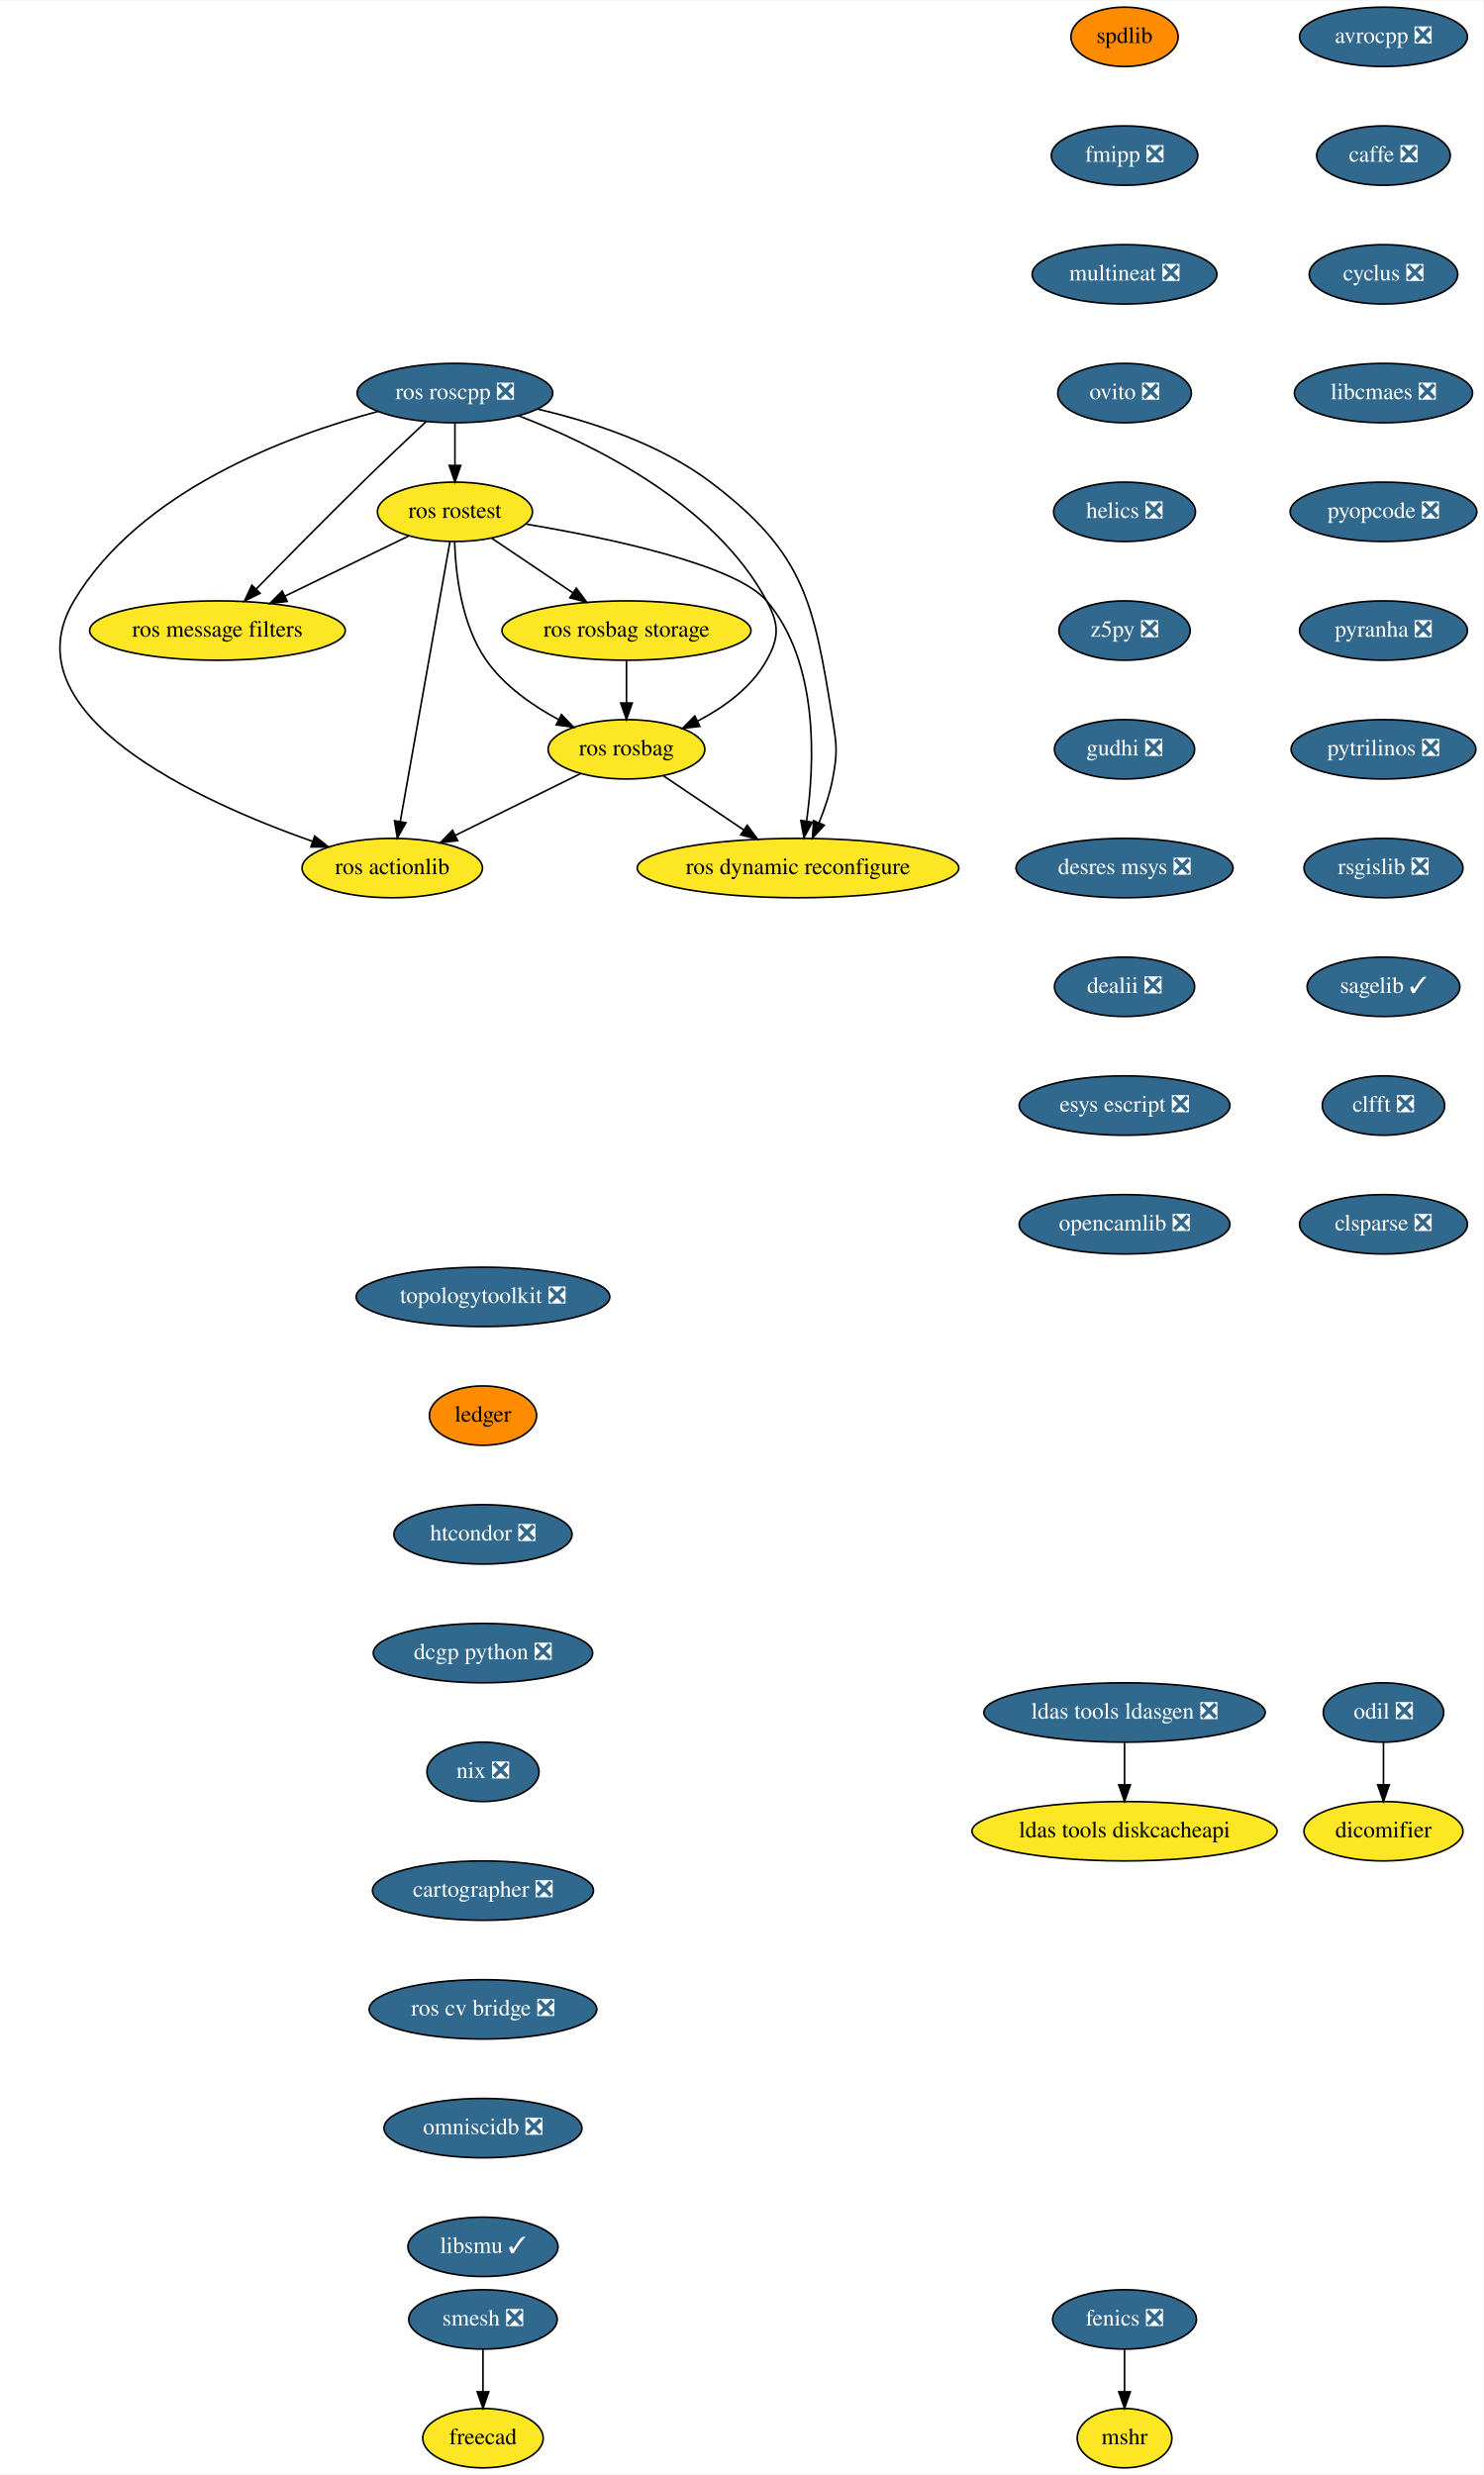
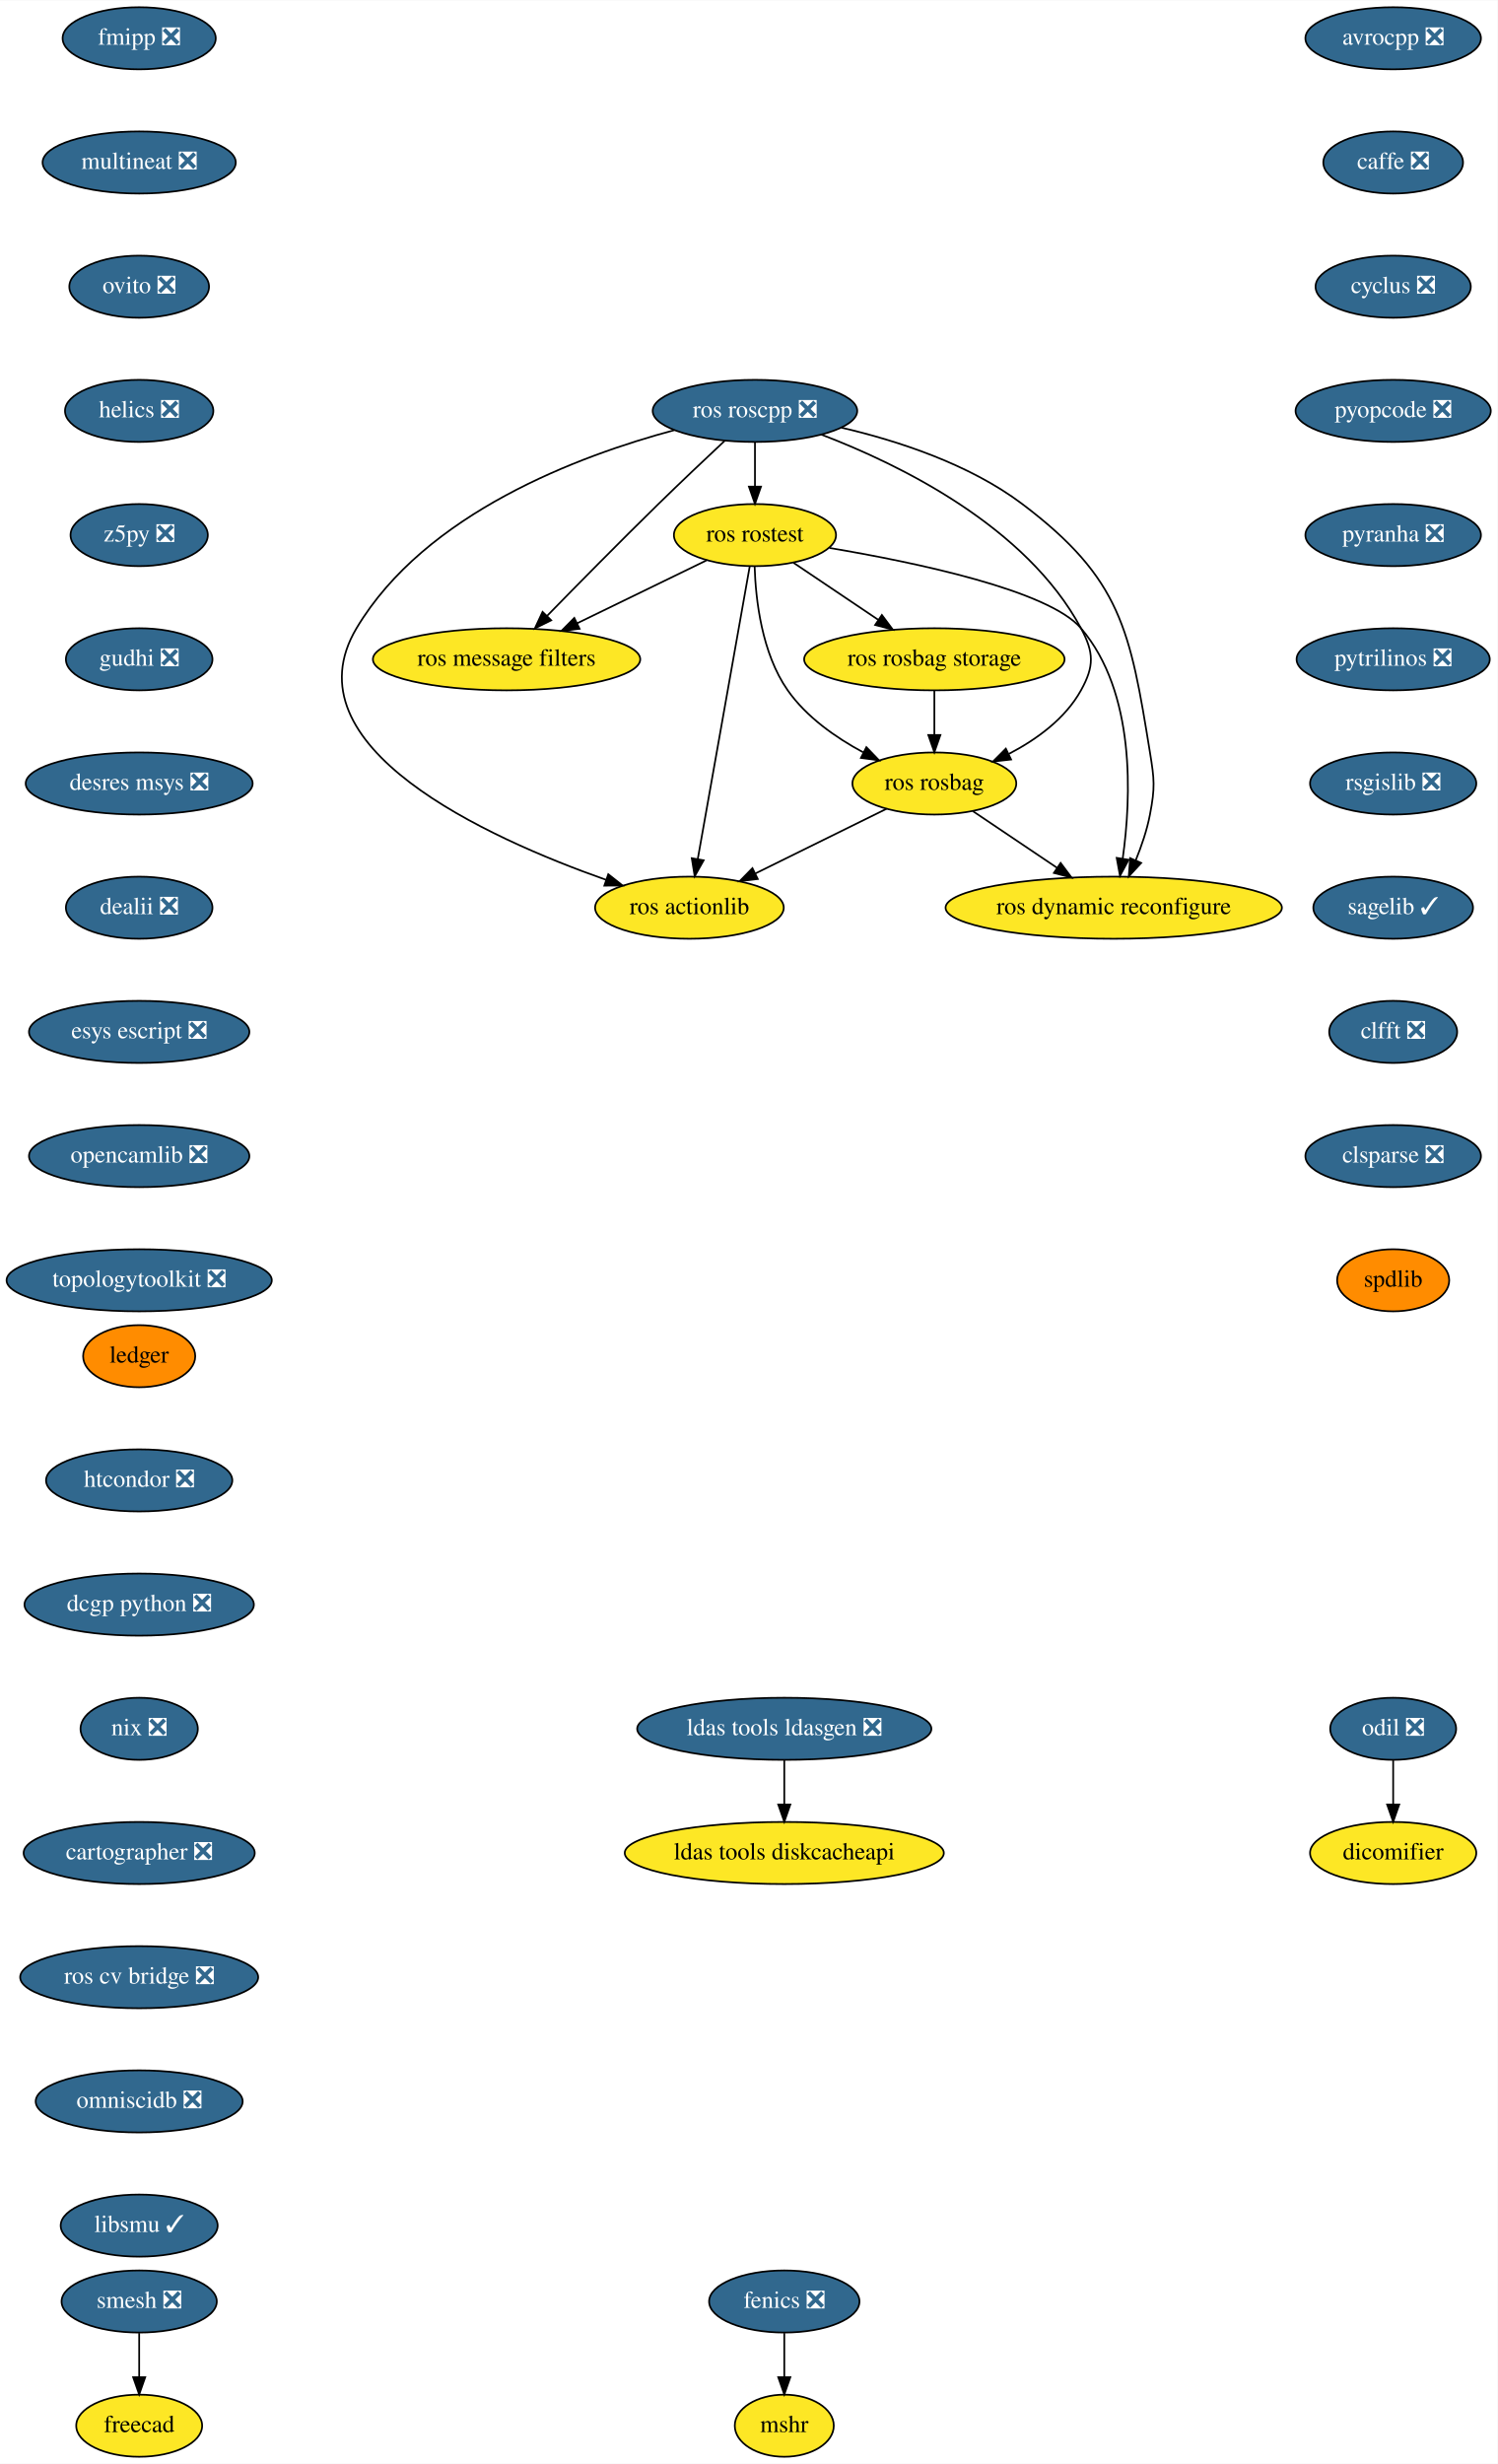
- <svg xmlns="http://www.w3.org/2000/svg" xmlns:xlink="http://www.w3.org/1999/xlink" width="899pt" height="1500pt" viewBox="0.00 0.00 899.40 1500.00">
-   <g id="graph0" class="graph" transform="scale(1 1) rotate(0) translate(4 1496)">
-     <polygon fill="white" stroke="transparent" points="-4,4 -4,-1496 895.4,-1496 895.4,4 -4,4" />
+ <svg xmlns="http://www.w3.org/2000/svg" xmlns:xlink="http://www.w3.org/1999/xlink" width="868pt" height="1428pt" viewBox="0.00 0.00 868.24 1428.00">
+   <g id="graph0" class="graph" transform="scale(1 1) rotate(0) translate(4 1424)">
+     <polygon fill="white" stroke="transparent" points="-4,4 -4,-1424 864.24,-1424 864.24,4 -4,4" />
    <g id="node1" class="node">
      <g id="a_node1">
        <a xlink:href="https://github.com/conda-forge/avrocpp-feedstock/pull/14" xlink:title="avrocpp ❎">
-           <ellipse fill="#31688e" stroke="black" cx="834.85" cy="-1474" rx="50.89" ry="18" />
-           <text text-anchor="middle" x="834.85" y="-1470.3" font-family="Times,serif" font-size="14.00" fill="white">avrocpp ❎</text>
+           <ellipse fill="#31688e" stroke="black" cx="803.69" cy="-1402" rx="50.89" ry="18" />
+           <text text-anchor="middle" x="803.69" y="-1398.3" font-family="Times,serif" font-size="14.00" fill="white">avrocpp ❎</text>
        </a>
      </g>
    </g>
    <g id="node2" class="node">
      <g id="a_node2">
        <a xlink:href="https://github.com/conda-forge/caffe-feedstock/pull/66" xlink:title="caffe ❎">
-           <ellipse fill="#31688e" stroke="black" cx="834.85" cy="-1402" rx="40.5" ry="18" />
-           <text text-anchor="middle" x="834.85" y="-1398.3" font-family="Times,serif" font-size="14.00" fill="white">caffe ❎</text>
+           <ellipse fill="#31688e" stroke="black" cx="803.69" cy="-1330" rx="40.5" ry="18" />
+           <text text-anchor="middle" x="803.69" y="-1326.3" font-family="Times,serif" font-size="14.00" fill="white">caffe ❎</text>
        </a>
      </g>
    </g>
    <g id="node3" class="node">
      <g id="a_node3">
        <a xlink:href="https://github.com/conda-forge/cyclus-feedstock/pull/57" xlink:title="cyclus ❎">
-           <ellipse fill="#31688e" stroke="black" cx="834.85" cy="-1330" rx="45" ry="18" />
-           <text text-anchor="middle" x="834.85" y="-1326.3" font-family="Times,serif" font-size="14.00" fill="white">cyclus ❎</text>
+           <ellipse fill="#31688e" stroke="black" cx="803.69" cy="-1258" rx="45" ry="18" />
+           <text text-anchor="middle" x="803.69" y="-1254.3" font-family="Times,serif" font-size="14.00" fill="white">cyclus ❎</text>
        </a>
      </g>
    </g>
    <g id="node4" class="node">
      <g id="a_node4">
-         <a xlink:href="https://github.com/conda-forge/libcmaes-feedstock/pull/23" xlink:title="libcmaes ❎">
-           <ellipse fill="#31688e" stroke="black" cx="834.85" cy="-1258" rx="54" ry="18" />
-           <text text-anchor="middle" x="834.85" y="-1254.3" font-family="Times,serif" font-size="14.00" fill="white">libcmaes ❎</text>
+         <a xlink:href="https://github.com/conda-forge/pyopcode-feedstock/pull/21" xlink:title="pyopcode ❎">
+           <ellipse fill="#31688e" stroke="black" cx="803.69" cy="-1186" rx="56.59" ry="18" />
+           <text text-anchor="middle" x="803.69" y="-1182.3" font-family="Times,serif" font-size="14.00" fill="white">pyopcode ❎</text>
        </a>
      </g>
    </g>
    <g id="node7" class="node">
      <g id="a_node7">
-         <a xlink:href="https://github.com/conda-forge/pyopcode-feedstock/pull/21" xlink:title="pyopcode ❎">
-           <ellipse fill="#31688e" stroke="black" cx="834.85" cy="-1186" rx="56.59" ry="18" />
-           <text text-anchor="middle" x="834.85" y="-1182.3" font-family="Times,serif" font-size="14.00" fill="white">pyopcode ❎</text>
+         <a xlink:href="https://github.com/conda-forge/pyranha-feedstock/pull/17" xlink:title="pyranha ❎">
+           <ellipse fill="#31688e" stroke="black" cx="803.69" cy="-1114" rx="50.89" ry="18" />
+           <text text-anchor="middle" x="803.69" y="-1110.3" font-family="Times,serif" font-size="14.00" fill="white">pyranha ❎</text>
        </a>
      </g>
    </g>
    <g id="node5" class="node">
      <g id="a_node5">
        <a xlink:href="https://github.com/conda-forge/fenics-feedstock/pull/111" xlink:title="fenics ❎">
-           <ellipse fill="#31688e" stroke="black" cx="677.85" cy="-90" rx="43.59" ry="18" />
-           <text text-anchor="middle" x="677.85" y="-86.3" font-family="Times,serif" font-size="14.00" fill="white">fenics ❎</text>
+           <ellipse fill="#31688e" stroke="black" cx="450.69" cy="-90" rx="43.59" ry="18" />
+           <text text-anchor="middle" x="450.69" y="-86.3" font-family="Times,serif" font-size="14.00" fill="white">fenics ❎</text>
        </a>
      </g>
    </g>
    <g id="node6" class="node">
      <g id="a_node6">
        <a xlink:href="https://github.com/conda-forge/mshr-feedstock" xlink:title="mshr">
-           <ellipse fill="#fde725" stroke="black" cx="677.85" cy="-18" rx="28.7" ry="18" />
-           <text text-anchor="middle" x="677.85" y="-14.3" font-family="Times,serif" font-size="14.00">mshr</text>
+           <ellipse fill="#fde725" stroke="black" cx="450.69" cy="-18" rx="28.7" ry="18" />
+           <text text-anchor="middle" x="450.69" y="-14.3" font-family="Times,serif" font-size="14.00">mshr</text>
        </a>
      </g>
    </g>
    <g id="edge4" class="edge">
-       <path fill="none" stroke="black" d="M677.85,-71.7C677.85,-63.98 677.85,-54.71 677.85,-46.11" />
-       <polygon fill="black" stroke="black" points="681.35,-46.1 677.85,-36.1 674.35,-46.1 681.35,-46.1" />
+       <path fill="none" stroke="black" d="M450.69,-71.7C450.69,-63.98 450.69,-54.71 450.69,-46.11" />
+       <polygon fill="black" stroke="black" points="454.19,-46.1 450.69,-36.1 447.19,-46.1 454.19,-46.1" />
    </g>
    <g id="node8" class="node">
      <g id="a_node8">
-         <a xlink:href="https://github.com/conda-forge/pyranha-feedstock/pull/17" xlink:title="pyranha ❎">
-           <ellipse fill="#31688e" stroke="black" cx="834.85" cy="-1114" rx="50.89" ry="18" />
-           <text text-anchor="middle" x="834.85" y="-1110.3" font-family="Times,serif" font-size="14.00" fill="white">pyranha ❎</text>
+         <a xlink:href="https://github.com/conda-forge/pytrilinos-feedstock/pull/30" xlink:title="pytrilinos ❎">
+           <ellipse fill="#31688e" stroke="black" cx="803.69" cy="-1042" rx="56" ry="18" />
+           <text text-anchor="middle" x="803.69" y="-1038.3" font-family="Times,serif" font-size="14.00" fill="white">pytrilinos ❎</text>
        </a>
      </g>
    </g>
    <g id="node9" class="node">
      <g id="a_node9">
-         <a xlink:href="https://github.com/conda-forge/pytrilinos-feedstock/pull/30" xlink:title="pytrilinos ❎">
-           <ellipse fill="#31688e" stroke="black" cx="834.85" cy="-1042" rx="56" ry="18" />
-           <text text-anchor="middle" x="834.85" y="-1038.3" font-family="Times,serif" font-size="14.00" fill="white">pytrilinos ❎</text>
+         <a xlink:href="https://github.com/conda-forge/rsgislib-feedstock/pull/36" xlink:title="rsgislib ❎">
+           <ellipse fill="#31688e" stroke="black" cx="803.69" cy="-970" rx="48.19" ry="18" />
+           <text text-anchor="middle" x="803.69" y="-966.3" font-family="Times,serif" font-size="14.00" fill="white">rsgislib ❎</text>
        </a>
      </g>
    </g>
    <g id="node10" class="node">
      <g id="a_node10">
-         <a xlink:href="https://github.com/conda-forge/rsgislib-feedstock/pull/36" xlink:title="rsgislib ❎">
-           <ellipse fill="#31688e" stroke="black" cx="834.85" cy="-970" rx="48.19" ry="18" />
-           <text text-anchor="middle" x="834.85" y="-966.3" font-family="Times,serif" font-size="14.00" fill="white">rsgislib ❎</text>
+         <a xlink:href="https://github.com/conda-forge/sagelib-feedstock/pull/108" xlink:title="sagelib ✓">
+           <ellipse fill="#31688e" stroke="black" cx="803.69" cy="-898" rx="46.29" ry="18" />
+           <text text-anchor="middle" x="803.69" y="-894.3" font-family="Times,serif" font-size="14.00" fill="white">sagelib ✓</text>
        </a>
      </g>
    </g>
    <g id="node11" class="node">
      <g id="a_node11">
-         <a xlink:href="https://github.com/conda-forge/sagelib-feedstock/pull/108" xlink:title="sagelib ✓">
-           <ellipse fill="#31688e" stroke="black" cx="834.85" cy="-898" rx="46.29" ry="18" />
-           <text text-anchor="middle" x="834.85" y="-894.3" font-family="Times,serif" font-size="14.00" fill="white">sagelib ✓</text>
+         <a xlink:href="https://github.com/conda-forge/clfft-feedstock/pull/11" xlink:title="clfft ❎">
+           <ellipse fill="#31688e" stroke="black" cx="803.69" cy="-826" rx="37.09" ry="18" />
+           <text text-anchor="middle" x="803.69" y="-822.3" font-family="Times,serif" font-size="14.00" fill="white">clfft ❎</text>
        </a>
      </g>
    </g>
    <g id="node12" class="node">
      <g id="a_node12">
-         <a xlink:href="https://github.com/conda-forge/clfft-feedstock/pull/11" xlink:title="clfft ❎">
-           <ellipse fill="#31688e" stroke="black" cx="834.85" cy="-826" rx="37.09" ry="18" />
-           <text text-anchor="middle" x="834.85" y="-822.3" font-family="Times,serif" font-size="14.00" fill="white">clfft ❎</text>
+         <a xlink:href="https://github.com/conda-forge/clsparse-feedstock/pull/8" xlink:title="clsparse ❎">
+           <ellipse fill="#31688e" stroke="black" cx="803.69" cy="-754" rx="50.89" ry="18" />
+           <text text-anchor="middle" x="803.69" y="-750.3" font-family="Times,serif" font-size="14.00" fill="white">clsparse ❎</text>
        </a>
      </g>
    </g>
    <g id="node13" class="node">
      <g id="a_node13">
-         <a xlink:href="https://github.com/conda-forge/clsparse-feedstock/pull/8" xlink:title="clsparse ❎">
-           <ellipse fill="#31688e" stroke="black" cx="834.85" cy="-754" rx="50.89" ry="18" />
-           <text text-anchor="middle" x="834.85" y="-750.3" font-family="Times,serif" font-size="14.00" fill="white">clsparse ❎</text>
+         <a xlink:href="https://github.com/conda-forge/spdlib-feedstock" xlink:title="spdlib">
+           <ellipse fill="#ff8c00" stroke="black" cx="803.69" cy="-682" rx="32.5" ry="18" />
+           <text text-anchor="middle" x="803.69" y="-678.3" font-family="Times,serif" font-size="14.00">spdlib</text>
        </a>
      </g>
    </g>
    <g id="node14" class="node">
      <g id="a_node14">
-         <a xlink:href="https://github.com/conda-forge/spdlib-feedstock" xlink:title="spdlib">
-           <ellipse fill="#ff8c00" stroke="black" cx="677.85" cy="-1474" rx="32.5" ry="18" />
-           <text text-anchor="middle" x="677.85" y="-1470.3" font-family="Times,serif" font-size="14.00">spdlib</text>
+         <a xlink:href="https://github.com/conda-forge/smesh-feedstock/pull/36" xlink:title="smesh ❎">
+           <ellipse fill="#31688e" stroke="black" cx="76.69" cy="-90" rx="45" ry="18" />
+           <text text-anchor="middle" x="76.69" y="-86.3" font-family="Times,serif" font-size="14.00" fill="white">smesh ❎</text>
        </a>
      </g>
    </g>
    <g id="node15" class="node">
      <g id="a_node15">
+         <a xlink:href="https://github.com/conda-forge/freecad-feedstock" xlink:title="freecad">
+           <ellipse fill="#fde725" stroke="black" cx="76.69" cy="-18" rx="36.5" ry="18" />
+           <text text-anchor="middle" x="76.69" y="-14.3" font-family="Times,serif" font-size="14.00">freecad</text>
+         </a>
+       </g>
+     </g>
+     <g id="edge12" class="edge">
+       <path fill="none" stroke="black" d="M76.69,-71.7C76.69,-63.98 76.69,-54.71 76.69,-46.11" />
+       <polygon fill="black" stroke="black" points="80.19,-46.1 76.69,-36.1 73.19,-46.1 80.19,-46.1" />
+     </g>
+     <g id="node16" class="node">
+       <g id="a_node16">
        <a xlink:href="https://github.com/conda-forge/fmipp-feedstock/pull/16" xlink:title="fmipp ❎">
-           <ellipse fill="#31688e" stroke="black" cx="677.85" cy="-1402" rx="44.39" ry="18" />
-           <text text-anchor="middle" x="677.85" y="-1398.3" font-family="Times,serif" font-size="14.00" fill="white">fmipp ❎</text>
+           <ellipse fill="#31688e" stroke="black" cx="76.69" cy="-1402" rx="44.39" ry="18" />
+           <text text-anchor="middle" x="76.69" y="-1398.3" font-family="Times,serif" font-size="14.00" fill="white">fmipp ❎</text>
+         </a>
+       </g>
+     </g>
+     <g id="node17" class="node">
+       <g id="a_node17">
+         <a xlink:href="https://github.com/conda-forge/multineat-feedstock/pull/5" xlink:title="multineat ❎">
+           <ellipse fill="#31688e" stroke="black" cx="76.69" cy="-1330" rx="56" ry="18" />
+           <text text-anchor="middle" x="76.69" y="-1326.3" font-family="Times,serif" font-size="14.00" fill="white">multineat ❎</text>
        </a>
      </g>
    </g>
    <g id="node18" class="node">
      <g id="a_node18">
-         <a xlink:href="https://github.com/conda-forge/multineat-feedstock/pull/5" xlink:title="multineat ❎">
-           <ellipse fill="#31688e" stroke="black" cx="677.85" cy="-1330" rx="56" ry="18" />
-           <text text-anchor="middle" x="677.85" y="-1326.3" font-family="Times,serif" font-size="14.00" fill="white">multineat ❎</text>
-         </a>
-       </g>
-     </g>
-     <g id="node16" class="node">
-       <g id="a_node16">
-         <a xlink:href="https://github.com/conda-forge/smesh-feedstock/pull/36" xlink:title="smesh ❎">
-           <ellipse fill="#31688e" stroke="black" cx="288.85" cy="-90" rx="45" ry="18" />
-           <text text-anchor="middle" x="288.85" y="-86.3" font-family="Times,serif" font-size="14.00" fill="white">smesh ❎</text>
-         </a>
-       </g>
-     </g>
-     <g id="node17" class="node">
-       <g id="a_node17">
-         <a xlink:href="https://github.com/conda-forge/freecad-feedstock" xlink:title="freecad">
-           <ellipse fill="#fde725" stroke="black" cx="288.85" cy="-18" rx="36.5" ry="18" />
-           <text text-anchor="middle" x="288.85" y="-14.3" font-family="Times,serif" font-size="14.00">freecad</text>
-         </a>
-       </g>
-     </g>
-     <g id="edge13" class="edge">
-       <path fill="none" stroke="black" d="M288.85,-71.7C288.85,-63.98 288.85,-54.71 288.85,-46.11" />
-       <polygon fill="black" stroke="black" points="292.35,-46.1 288.85,-36.1 285.35,-46.1 292.35,-46.1" />
+         <a xlink:href="https://github.com/conda-forge/ovito-feedstock/pull/30" xlink:title="ovito ❎">
+           <ellipse fill="#31688e" stroke="black" cx="76.69" cy="-1258" rx="40.5" ry="18" />
+           <text text-anchor="middle" x="76.69" y="-1254.3" font-family="Times,serif" font-size="14.00" fill="white">ovito ❎</text>
+         </a>
+       </g>
    </g>
    <g id="node19" class="node">
      <g id="a_node19">
-         <a xlink:href="https://github.com/conda-forge/ovito-feedstock/pull/30" xlink:title="ovito ❎">
-           <ellipse fill="#31688e" stroke="black" cx="677.85" cy="-1258" rx="40.5" ry="18" />
-           <text text-anchor="middle" x="677.85" y="-1254.3" font-family="Times,serif" font-size="14.00" fill="white">ovito ❎</text>
+         <a xlink:href="https://github.com/conda-forge/helics-feedstock/pull/21" xlink:title="helics ❎">
+           <ellipse fill="#31688e" stroke="black" cx="76.69" cy="-1186" rx="43" ry="18" />
+           <text text-anchor="middle" x="76.69" y="-1182.3" font-family="Times,serif" font-size="14.00" fill="white">helics ❎</text>
        </a>
      </g>
    </g>
    <g id="node20" class="node">
      <g id="a_node20">
-         <a xlink:href="https://github.com/conda-forge/helics-feedstock/pull/21" xlink:title="helics ❎">
-           <ellipse fill="#31688e" stroke="black" cx="677.85" cy="-1186" rx="43" ry="18" />
-           <text text-anchor="middle" x="677.85" y="-1182.3" font-family="Times,serif" font-size="14.00" fill="white">helics ❎</text>
+         <a xlink:href="https://github.com/conda-forge/z5py-feedstock/pull/33" xlink:title="z5py ❎">
+           <ellipse fill="#31688e" stroke="black" cx="76.69" cy="-1114" rx="39.79" ry="18" />
+           <text text-anchor="middle" x="76.69" y="-1110.3" font-family="Times,serif" font-size="14.00" fill="white">z5py ❎</text>
        </a>
      </g>
    </g>
    <g id="node21" class="node">
      <g id="a_node21">
-         <a xlink:href="https://github.com/conda-forge/z5py-feedstock/pull/33" xlink:title="z5py ❎">
-           <ellipse fill="#31688e" stroke="black" cx="677.85" cy="-1114" rx="39.79" ry="18" />
-           <text text-anchor="middle" x="677.85" y="-1110.3" font-family="Times,serif" font-size="14.00" fill="white">z5py ❎</text>
+         <a xlink:href="https://github.com/conda-forge/gudhi-feedstock/pull/22" xlink:title="gudhi ❎">
+           <ellipse fill="#31688e" stroke="black" cx="76.69" cy="-1042" rx="42.49" ry="18" />
+           <text text-anchor="middle" x="76.69" y="-1038.3" font-family="Times,serif" font-size="14.00" fill="white">gudhi ❎</text>
        </a>
      </g>
    </g>
    <g id="node22" class="node">
      <g id="a_node22">
-         <a xlink:href="https://github.com/conda-forge/gudhi-feedstock/pull/22" xlink:title="gudhi ❎">
-           <ellipse fill="#31688e" stroke="black" cx="677.85" cy="-1042" rx="42.49" ry="18" />
-           <text text-anchor="middle" x="677.85" y="-1038.3" font-family="Times,serif" font-size="14.00" fill="white">gudhi ❎</text>
+         <a xlink:href="https://github.com/conda-forge/desres-msys-feedstock/pull/11" xlink:title="desres msys ❎">
+           <ellipse fill="#31688e" stroke="black" cx="76.69" cy="-970" rx="65.79" ry="18" />
+           <text text-anchor="middle" x="76.69" y="-966.3" font-family="Times,serif" font-size="14.00" fill="white">desres msys ❎</text>
+         </a>
+       </g>
+     </g>
+     <g id="node25" class="node">
+       <g id="a_node25">
+         <a xlink:href="https://github.com/conda-forge/dealii-feedstock/pull/10" xlink:title="dealii ❎">
+           <ellipse fill="#31688e" stroke="black" cx="76.69" cy="-898" rx="42.49" ry="18" />
+           <text text-anchor="middle" x="76.69" y="-894.3" font-family="Times,serif" font-size="14.00" fill="white">dealii ❎</text>
        </a>
      </g>
    </g>
    <g id="node23" class="node">
      <g id="a_node23">
-         <a xlink:href="https://github.com/conda-forge/desres-msys-feedstock/pull/11" xlink:title="desres msys ❎">
-           <ellipse fill="#31688e" stroke="black" cx="677.85" cy="-970" rx="65.79" ry="18" />
-           <text text-anchor="middle" x="677.85" y="-966.3" font-family="Times,serif" font-size="14.00" fill="white">desres msys ❎</text>
-         </a>
-       </g>
+         <a xlink:href="https://github.com/conda-forge/ldas-tools-ldasgen-feedstock/pull/9" xlink:title="ldas tools ldasgen ❎">
+           <ellipse fill="#31688e" stroke="black" cx="450.69" cy="-422" rx="85.29" ry="18" />
+           <text text-anchor="middle" x="450.69" y="-418.3" font-family="Times,serif" font-size="14.00" fill="white">ldas tools ldasgen ❎</text>
+         </a>
+       </g>
+     </g>
+     <g id="node24" class="node">
+       <g id="a_node24">
+         <a xlink:href="https://github.com/conda-forge/ldas-tools-diskcacheapi-feedstock" xlink:title="ldas tools diskcacheapi">
+           <ellipse fill="#fde725" stroke="black" cx="450.69" cy="-350" rx="92.5" ry="18" />
+           <text text-anchor="middle" x="450.69" y="-346.3" font-family="Times,serif" font-size="14.00">ldas tools diskcacheapi</text>
+         </a>
+       </g>
+     </g>
+     <g id="edge19" class="edge">
+       <path fill="none" stroke="black" d="M450.69,-403.7C450.69,-395.98 450.69,-386.71 450.69,-378.11" />
+       <polygon fill="black" stroke="black" points="454.19,-378.1 450.69,-368.1 447.19,-378.1 454.19,-378.1" />
    </g>
    <g id="node26" class="node">
      <g id="a_node26">
-         <a xlink:href="https://github.com/conda-forge/dealii-feedstock/pull/10" xlink:title="dealii ❎">
-           <ellipse fill="#31688e" stroke="black" cx="677.85" cy="-898" rx="42.49" ry="18" />
-           <text text-anchor="middle" x="677.85" y="-894.3" font-family="Times,serif" font-size="14.00" fill="white">dealii ❎</text>
-         </a>
-       </g>
-     </g>
-     <g id="node24" class="node">
-       <g id="a_node24">
-         <a xlink:href="https://github.com/conda-forge/ldas-tools-ldasgen-feedstock/pull/9" xlink:title="ldas tools ldasgen ❎">
-           <ellipse fill="#31688e" stroke="black" cx="677.85" cy="-458" rx="85.29" ry="18" />
-           <text text-anchor="middle" x="677.85" y="-454.3" font-family="Times,serif" font-size="14.00" fill="white">ldas tools ldasgen ❎</text>
-         </a>
-       </g>
-     </g>
-     <g id="node25" class="node">
-       <g id="a_node25">
-         <a xlink:href="https://github.com/conda-forge/ldas-tools-diskcacheapi-feedstock" xlink:title="ldas tools diskcacheapi">
-           <ellipse fill="#fde725" stroke="black" cx="677.85" cy="-386" rx="92.5" ry="18" />
-           <text text-anchor="middle" x="677.85" y="-382.3" font-family="Times,serif" font-size="14.00">ldas tools diskcacheapi</text>
-         </a>
-       </g>
-     </g>
-     <g id="edge20" class="edge">
-       <path fill="none" stroke="black" d="M677.85,-439.7C677.85,-431.98 677.85,-422.71 677.85,-414.11" />
-       <polygon fill="black" stroke="black" points="681.35,-414.1 677.85,-404.1 674.35,-414.1 681.35,-414.1" />
+         <a xlink:href="https://github.com/conda-forge/esys-escript-feedstock/pull/21" xlink:title="esys escript ❎">
+           <ellipse fill="#31688e" stroke="black" cx="76.69" cy="-826" rx="63.89" ry="18" />
+           <text text-anchor="middle" x="76.69" y="-822.3" font-family="Times,serif" font-size="14.00" fill="white">esys escript ❎</text>
+         </a>
+       </g>
    </g>
    <g id="node27" class="node">
      <g id="a_node27">
-         <a xlink:href="https://github.com/conda-forge/esys-escript-feedstock/pull/21" xlink:title="esys escript ❎">
-           <ellipse fill="#31688e" stroke="black" cx="677.85" cy="-826" rx="63.89" ry="18" />
-           <text text-anchor="middle" x="677.85" y="-822.3" font-family="Times,serif" font-size="14.00" fill="white">esys escript ❎</text>
+         <a xlink:href="https://github.com/conda-forge/opencamlib-feedstock/pull/5" xlink:title="opencamlib ❎">
+           <ellipse fill="#31688e" stroke="black" cx="76.69" cy="-754" rx="63.89" ry="18" />
+           <text text-anchor="middle" x="76.69" y="-750.3" font-family="Times,serif" font-size="14.00" fill="white">opencamlib ❎</text>
        </a>
      </g>
    </g>
    <g id="node28" class="node">
      <g id="a_node28">
-         <a xlink:href="https://github.com/conda-forge/opencamlib-feedstock/pull/5" xlink:title="opencamlib ❎">
-           <ellipse fill="#31688e" stroke="black" cx="677.85" cy="-754" rx="63.89" ry="18" />
-           <text text-anchor="middle" x="677.85" y="-750.3" font-family="Times,serif" font-size="14.00" fill="white">opencamlib ❎</text>
+         <a xlink:href="https://github.com/conda-forge/topologytoolkit-feedstock/pull/7" xlink:title="topologytoolkit ❎">
+           <ellipse fill="#31688e" stroke="black" cx="76.69" cy="-682" rx="76.89" ry="18" />
+           <text text-anchor="middle" x="76.69" y="-678.3" font-family="Times,serif" font-size="14.00" fill="white">topologytoolkit ❎</text>
        </a>
      </g>
    </g>
    <g id="node29" class="node">
      <g id="a_node29">
-         <a xlink:href="https://github.com/conda-forge/topologytoolkit-feedstock/pull/7" xlink:title="topologytoolkit ❎">
-           <ellipse fill="#31688e" stroke="black" cx="288.85" cy="-710" rx="76.89" ry="18" />
-           <text text-anchor="middle" x="288.85" y="-706.3" font-family="Times,serif" font-size="14.00" fill="white">topologytoolkit ❎</text>
+         <a xlink:href="https://github.com/conda-forge/ledger-feedstock" xlink:title="ledger">
+           <ellipse fill="#ff8c00" stroke="black" cx="76.69" cy="-638" rx="32.5" ry="18" />
+           <text text-anchor="middle" x="76.69" y="-634.3" font-family="Times,serif" font-size="14.00">ledger</text>
        </a>
      </g>
    </g>
    <g id="node30" class="node">
      <g id="a_node30">
-         <a xlink:href="https://github.com/conda-forge/ledger-feedstock" xlink:title="ledger">
-           <ellipse fill="#ff8c00" stroke="black" cx="288.85" cy="-638" rx="32.5" ry="18" />
-           <text text-anchor="middle" x="288.85" y="-634.3" font-family="Times,serif" font-size="14.00">ledger</text>
+         <a xlink:href="https://github.com/conda-forge/htcondor-feedstock/pull/18" xlink:title="htcondor ❎">
+           <ellipse fill="#31688e" stroke="black" cx="76.69" cy="-566" rx="54" ry="18" />
+           <text text-anchor="middle" x="76.69" y="-562.3" font-family="Times,serif" font-size="14.00" fill="white">htcondor ❎</text>
+         </a>
+       </g>
+     </g>
+     <g id="node38" class="node">
+       <g id="a_node38">
+         <a xlink:href="https://github.com/conda-forge/dcgp-python-feedstock/pull/14" xlink:title="dcgp python ❎">
+           <ellipse fill="#31688e" stroke="black" cx="76.69" cy="-494" rx="66.5" ry="18" />
+           <text text-anchor="middle" x="76.69" y="-490.3" font-family="Times,serif" font-size="14.00" fill="white">dcgp python ❎</text>
        </a>
      </g>
    </g>
    <g id="node31" class="node">
      <g id="a_node31">
-         <a xlink:href="https://github.com/conda-forge/htcondor-feedstock/pull/18" xlink:title="htcondor ❎">
-           <ellipse fill="#31688e" stroke="black" cx="288.85" cy="-566" rx="54" ry="18" />
-           <text text-anchor="middle" x="288.85" y="-562.3" font-family="Times,serif" font-size="14.00" fill="white">htcondor ❎</text>
-         </a>
-       </g>
+         <a xlink:href="https://github.com/conda-forge/ros-roscpp-feedstock/pull/10" xlink:title="ros roscpp ❎">
+           <ellipse fill="#31688e" stroke="black" cx="433.69" cy="-1186" rx="59.29" ry="18" />
+           <text text-anchor="middle" x="433.69" y="-1182.3" font-family="Times,serif" font-size="14.00" fill="white">ros roscpp ❎</text>
+         </a>
+       </g>
+     </g>
+     <g id="node32" class="node">
+       <g id="a_node32">
+         <a xlink:href="https://github.com/conda-forge/ros-rostest-feedstock" xlink:title="ros rostest">
+           <ellipse fill="#fde725" stroke="black" cx="433.69" cy="-1114" rx="47" ry="18" />
+           <text text-anchor="middle" x="433.69" y="-1110.3" font-family="Times,serif" font-size="14.00">ros rostest</text>
+         </a>
+       </g>
+     </g>
+     <g id="edge25" class="edge">
+       <path fill="none" stroke="black" d="M433.69,-1167.7C433.69,-1159.98 433.69,-1150.71 433.69,-1142.11" />
+       <polygon fill="black" stroke="black" points="437.19,-1142.1 433.69,-1132.1 430.19,-1142.1 437.19,-1142.1" />
+     </g>
+     <g id="node33" class="node">
+       <g id="a_node33">
+         <a xlink:href="https://github.com/conda-forge/ros-message-filters-feedstock" xlink:title="ros message filters">
+           <ellipse fill="#fde725" stroke="black" cx="289.69" cy="-1042" rx="77.5" ry="18" />
+           <text text-anchor="middle" x="289.69" y="-1038.3" font-family="Times,serif" font-size="14.00">ros message filters</text>
+         </a>
+       </g>
+     </g>
+     <g id="edge26" class="edge">
+       <path fill="none" stroke="black" d="M416.15,-1168.67C405.04,-1158.27 390.42,-1144.45 377.69,-1132 355.54,-1110.33 330.76,-1085.18 313.15,-1067.15" />
+       <polygon fill="black" stroke="black" points="315.56,-1064.61 306.07,-1059.9 310.55,-1069.5 315.56,-1064.61" />
+     </g>
+     <g id="node34" class="node">
+       <g id="a_node34">
+         <a xlink:href="https://github.com/conda-forge/ros-rosbag-feedstock" xlink:title="ros rosbag">
+           <ellipse fill="#fde725" stroke="black" cx="537.69" cy="-970" rx="47.5" ry="18" />
+           <text text-anchor="middle" x="537.69" y="-966.3" font-family="Times,serif" font-size="14.00">ros rosbag</text>
+         </a>
+       </g>
+     </g>
+     <g id="edge27" class="edge">
+       <path fill="none" stroke="black" d="M472.23,-1172.25C517.64,-1154.91 590.94,-1119.08 622.69,-1060 630.27,-1045.91 630.46,-1037.99 622.69,-1024 613.59,-1007.6 597.08,-995.61 581.01,-987.23" />
+       <polygon fill="black" stroke="black" points="582.18,-983.91 571.66,-982.71 579.13,-990.21 582.18,-983.91" />
+     </g>
+     <g id="node35" class="node">
+       <g id="a_node35">
+         <a xlink:href="https://github.com/conda-forge/ros-actionlib-feedstock" xlink:title="ros actionlib">
+           <ellipse fill="#fde725" stroke="black" cx="395.69" cy="-898" rx="54.69" ry="18" />
+           <text text-anchor="middle" x="395.69" y="-894.3" font-family="Times,serif" font-size="14.00">ros actionlib</text>
+         </a>
+       </g>
+     </g>
+     <g id="edge28" class="edge">
+       <path fill="none" stroke="black" d="M386.92,-1174.83C331.74,-1160.06 242.49,-1126.79 202.69,-1060 161.84,-991.44 277.87,-938.67 347.47,-914.12" />
+       <polygon fill="black" stroke="black" points="348.65,-917.41 356.97,-910.84 346.37,-910.79 348.65,-917.41" />
+     </g>
+     <g id="node36" class="node">
+       <g id="a_node36">
+         <a xlink:href="https://github.com/conda-forge/ros-dynamic-reconfigure-feedstock" xlink:title="ros dynamic reconfigure">
+           <ellipse fill="#fde725" stroke="black" cx="641.69" cy="-898" rx="97.5" ry="18" />
+           <text text-anchor="middle" x="641.69" y="-894.3" font-family="Times,serif" font-size="14.00">ros dynamic reconfigure</text>
+         </a>
+       </g>
+     </g>
+     <g id="edge29" class="edge">
+       <path fill="none" stroke="black" d="M483.95,-1176.26C516.32,-1168.71 557.94,-1155.22 588.69,-1132 646.12,-1088.65 651.17,-1059.03 662.69,-988 665.26,-972.21 665.69,-967.72 662.69,-952 660.99,-943.06 657.79,-933.7 654.4,-925.37" />
+       <polygon fill="black" stroke="black" points="657.6,-923.95 650.41,-916.17 651.18,-926.73 657.6,-923.95" />
+     </g>
+     <g id="edge30" class="edge">
+       <path fill="none" stroke="black" d="M405.59,-1099.34C384.27,-1088.98 354.65,-1074.58 330.7,-1062.93" />
+       <polygon fill="black" stroke="black" points="332.01,-1059.68 321.49,-1058.46 328.95,-1065.98 332.01,-1059.68" />
+     </g>
+     <g id="edge31" class="edge">
+       <path fill="none" stroke="black" d="M433.5,-1095.7C434.11,-1076.52 437.63,-1045.47 452.69,-1024 463.55,-1008.53 480.5,-996.64 496.42,-988.08" />
+       <polygon fill="black" stroke="black" points="498.28,-991.07 505.63,-983.43 495.12,-984.82 498.28,-991.07" />
+     </g>
+     <g id="edge32" class="edge">
+       <path fill="none" stroke="black" d="M430.65,-1095.85C424.06,-1058.75 408.44,-970.81 400.51,-926.1" />
+       <polygon fill="black" stroke="black" points="403.95,-925.47 398.75,-916.23 397.06,-926.69 403.95,-925.47" />
+     </g>
+     <g id="edge33" class="edge">
+       <path fill="none" stroke="black" d="M476.98,-1106.53C526.7,-1098.16 603.87,-1082.02 622.69,-1060 654.52,-1022.78 651.86,-961.78 646.89,-926.52" />
+       <polygon fill="black" stroke="black" points="650.32,-925.79 645.31,-916.46 643.4,-926.88 650.32,-925.79" />
+     </g>
+     <g id="node37" class="node">
+       <g id="a_node37">
+         <a xlink:href="https://github.com/conda-forge/ros-rosbag-storage-feedstock" xlink:title="ros rosbag storage">
+           <ellipse fill="#fde725" stroke="black" cx="537.69" cy="-1042" rx="75.5" ry="18" />
+           <text text-anchor="middle" x="537.69" y="-1038.3" font-family="Times,serif" font-size="14.00">ros rosbag storage</text>
+         </a>
+       </g>
+     </g>
+     <g id="edge34" class="edge">
+       <path fill="none" stroke="black" d="M456,-1097.98C470.31,-1088.36 489.11,-1075.7 505.08,-1064.95" />
+       <polygon fill="black" stroke="black" points="507.27,-1067.7 513.61,-1059.21 503.36,-1061.89 507.27,-1067.7" />
+     </g>
+     <g id="edge35" class="edge">
+       <path fill="none" stroke="black" d="M509.98,-955.34C488.32,-944.66 457.96,-929.7 433.98,-917.87" />
+       <polygon fill="black" stroke="black" points="435.32,-914.63 424.8,-913.35 432.23,-920.91 435.32,-914.63" />
+     </g>
+     <g id="edge36" class="edge">
+       <path fill="none" stroke="black" d="M560,-953.98C574.21,-944.42 592.85,-931.88 608.74,-921.18" />
+       <polygon fill="black" stroke="black" points="610.9,-923.95 617.24,-915.46 606.99,-918.14 610.9,-923.95" />
+     </g>
+     <g id="edge37" class="edge">
+       <path fill="none" stroke="black" d="M537.69,-1023.7C537.69,-1015.98 537.69,-1006.71 537.69,-998.11" />
+       <polygon fill="black" stroke="black" points="541.19,-998.1 537.69,-988.1 534.19,-998.1 541.19,-998.1" />
    </g>
    <g id="node39" class="node">
      <g id="a_node39">
-         <a xlink:href="https://github.com/conda-forge/dcgp-python-feedstock/pull/14" xlink:title="dcgp python ❎">
-           <ellipse fill="#31688e" stroke="black" cx="288.85" cy="-494" rx="66.5" ry="18" />
-           <text text-anchor="middle" x="288.85" y="-490.3" font-family="Times,serif" font-size="14.00" fill="white">dcgp python ❎</text>
-         </a>
-       </g>
-     </g>
-     <g id="node32" class="node">
-       <g id="a_node32">
-         <a xlink:href="https://github.com/conda-forge/ros-roscpp-feedstock/pull/10" xlink:title="ros roscpp ❎">
-           <ellipse fill="#31688e" stroke="black" cx="271.85" cy="-1258" rx="59.29" ry="18" />
-           <text text-anchor="middle" x="271.85" y="-1254.3" font-family="Times,serif" font-size="14.00" fill="white">ros roscpp ❎</text>
-         </a>
-       </g>
-     </g>
-     <g id="node33" class="node">
-       <g id="a_node33">
-         <a xlink:href="https://github.com/conda-forge/ros-rostest-feedstock" xlink:title="ros rostest">
-           <ellipse fill="#fde725" stroke="black" cx="271.85" cy="-1186" rx="47" ry="18" />
-           <text text-anchor="middle" x="271.85" y="-1182.3" font-family="Times,serif" font-size="14.00">ros rostest</text>
-         </a>
-       </g>
-     </g>
-     <g id="edge26" class="edge">
-       <path fill="none" stroke="black" d="M271.85,-1239.7C271.85,-1231.98 271.85,-1222.71 271.85,-1214.11" />
-       <polygon fill="black" stroke="black" points="275.35,-1214.1 271.85,-1204.1 268.35,-1214.1 275.35,-1214.1" />
-     </g>
-     <g id="node34" class="node">
-       <g id="a_node34">
-         <a xlink:href="https://github.com/conda-forge/ros-message-filters-feedstock" xlink:title="ros message filters">
-           <ellipse fill="#fde725" stroke="black" cx="127.85" cy="-1114" rx="77.5" ry="18" />
-           <text text-anchor="middle" x="127.85" y="-1110.3" font-family="Times,serif" font-size="14.00">ros message filters</text>
-         </a>
-       </g>
-     </g>
-     <g id="edge27" class="edge">
-       <path fill="none" stroke="black" d="M254.31,-1240.67C243.2,-1230.27 228.58,-1216.45 215.85,-1204 193.7,-1182.33 168.92,-1157.18 151.31,-1139.15" />
-       <polygon fill="black" stroke="black" points="153.72,-1136.61 144.23,-1131.9 148.71,-1141.5 153.72,-1136.61" />
-     </g>
-     <g id="node35" class="node">
-       <g id="a_node35">
-         <a xlink:href="https://github.com/conda-forge/ros-rosbag-feedstock" xlink:title="ros rosbag">
-           <ellipse fill="#fde725" stroke="black" cx="375.85" cy="-1042" rx="47.5" ry="18" />
-           <text text-anchor="middle" x="375.85" y="-1038.3" font-family="Times,serif" font-size="14.00">ros rosbag</text>
-         </a>
-       </g>
-     </g>
-     <g id="edge28" class="edge">
-       <path fill="none" stroke="black" d="M310.39,-1244.25C355.8,-1226.91 429.1,-1191.08 460.85,-1132 468.43,-1117.91 468.62,-1109.99 460.85,-1096 451.75,-1079.6 435.24,-1067.61 419.17,-1059.23" />
-       <polygon fill="black" stroke="black" points="420.34,-1055.91 409.82,-1054.71 417.29,-1062.21 420.34,-1055.91" />
-     </g>
-     <g id="node36" class="node">
-       <g id="a_node36">
-         <a xlink:href="https://github.com/conda-forge/ros-actionlib-feedstock" xlink:title="ros actionlib">
-           <ellipse fill="#fde725" stroke="black" cx="233.85" cy="-970" rx="54.69" ry="18" />
-           <text text-anchor="middle" x="233.85" y="-966.3" font-family="Times,serif" font-size="14.00">ros actionlib</text>
-         </a>
-       </g>
-     </g>
-     <g id="edge29" class="edge">
-       <path fill="none" stroke="black" d="M225.08,-1246.83C169.9,-1232.06 80.65,-1198.79 40.85,-1132 0,-1063.44 116.03,-1010.67 185.63,-986.12" />
-       <polygon fill="black" stroke="black" points="186.81,-989.41 195.13,-982.84 184.53,-982.79 186.81,-989.41" />
-     </g>
-     <g id="node37" class="node">
-       <g id="a_node37">
-         <a xlink:href="https://github.com/conda-forge/ros-dynamic-reconfigure-feedstock" xlink:title="ros dynamic reconfigure">
-           <ellipse fill="#fde725" stroke="black" cx="479.85" cy="-970" rx="97.5" ry="18" />
-           <text text-anchor="middle" x="479.85" y="-966.3" font-family="Times,serif" font-size="14.00">ros dynamic reconfigure</text>
-         </a>
-       </g>
-     </g>
-     <g id="edge30" class="edge">
-       <path fill="none" stroke="black" d="M322.11,-1248.26C354.48,-1240.71 396.1,-1227.22 426.85,-1204 484.28,-1160.65 489.33,-1131.03 500.85,-1060 503.42,-1044.21 503.85,-1039.72 500.85,-1024 499.15,-1015.06 495.95,-1005.7 492.56,-997.37" />
-       <polygon fill="black" stroke="black" points="495.76,-995.95 488.57,-988.17 489.34,-998.73 495.76,-995.95" />
-     </g>
-     <g id="edge31" class="edge">
-       <path fill="none" stroke="black" d="M243.75,-1171.34C222.43,-1160.98 192.81,-1146.58 168.86,-1134.93" />
-       <polygon fill="black" stroke="black" points="170.17,-1131.68 159.65,-1130.46 167.11,-1137.98 170.17,-1131.68" />
-     </g>
-     <g id="edge32" class="edge">
-       <path fill="none" stroke="black" d="M271.66,-1167.7C272.27,-1148.52 275.79,-1117.47 290.85,-1096 301.71,-1080.53 318.66,-1068.64 334.58,-1060.08" />
-       <polygon fill="black" stroke="black" points="336.44,-1063.07 343.79,-1055.43 333.28,-1056.82 336.44,-1063.07" />
-     </g>
-     <g id="edge33" class="edge">
-       <path fill="none" stroke="black" d="M268.81,-1167.85C262.22,-1130.75 246.6,-1042.81 238.67,-998.1" />
-       <polygon fill="black" stroke="black" points="242.11,-997.47 236.91,-988.23 235.22,-998.69 242.11,-997.47" />
-     </g>
-     <g id="edge34" class="edge">
-       <path fill="none" stroke="black" d="M315.14,-1178.53C364.86,-1170.16 442.03,-1154.02 460.85,-1132 492.68,-1094.78 490.02,-1033.78 485.05,-998.52" />
-       <polygon fill="black" stroke="black" points="488.48,-997.79 483.47,-988.46 481.56,-998.88 488.48,-997.79" />
-     </g>
-     <g id="node38" class="node">
-       <g id="a_node38">
-         <a xlink:href="https://github.com/conda-forge/ros-rosbag-storage-feedstock" xlink:title="ros rosbag storage">
-           <ellipse fill="#fde725" stroke="black" cx="375.85" cy="-1114" rx="75.5" ry="18" />
-           <text text-anchor="middle" x="375.85" y="-1110.3" font-family="Times,serif" font-size="14.00">ros rosbag storage</text>
-         </a>
-       </g>
-     </g>
-     <g id="edge35" class="edge">
-       <path fill="none" stroke="black" d="M294.16,-1169.98C308.47,-1160.36 327.27,-1147.7 343.24,-1136.95" />
-       <polygon fill="black" stroke="black" points="345.43,-1139.7 351.77,-1131.21 341.52,-1133.89 345.43,-1139.7" />
-     </g>
-     <g id="edge36" class="edge">
-       <path fill="none" stroke="black" d="M348.14,-1027.34C326.48,-1016.66 296.12,-1001.7 272.14,-989.87" />
-       <polygon fill="black" stroke="black" points="273.48,-986.63 262.96,-985.35 270.39,-992.91 273.48,-986.63" />
-     </g>
-     <g id="edge37" class="edge">
-       <path fill="none" stroke="black" d="M398.16,-1025.98C412.37,-1016.42 431.01,-1003.88 446.9,-993.18" />
-       <polygon fill="black" stroke="black" points="449.06,-995.95 455.4,-987.46 445.15,-990.14 449.06,-995.95" />
-     </g>
-     <g id="edge38" class="edge">
-       <path fill="none" stroke="black" d="M375.85,-1095.7C375.85,-1087.98 375.85,-1078.71 375.85,-1070.11" />
-       <polygon fill="black" stroke="black" points="379.35,-1070.1 375.85,-1060.1 372.35,-1070.1 379.35,-1070.1" />
+         <a xlink:href="https://github.com/conda-forge/nix-feedstock/pull/8" xlink:title="nix ❎">
+           <ellipse fill="#31688e" stroke="black" cx="76.69" cy="-422" rx="34" ry="18" />
+           <text text-anchor="middle" x="76.69" y="-418.3" font-family="Times,serif" font-size="14.00" fill="white">nix ❎</text>
+         </a>
+       </g>
+     </g>
+     <g id="node42" class="node">
+       <g id="a_node42">
+         <a xlink:href="https://github.com/conda-forge/cartographer-feedstock/pull/8" xlink:title="cartographer ❎">
+           <ellipse fill="#31688e" stroke="black" cx="76.69" cy="-350" rx="67" ry="18" />
+           <text text-anchor="middle" x="76.69" y="-346.3" font-family="Times,serif" font-size="14.00" fill="white">cartographer ❎</text>
+         </a>
+       </g>
    </g>
    <g id="node40" class="node">
      <g id="a_node40">
-         <a xlink:href="https://github.com/conda-forge/nix-feedstock/pull/8" xlink:title="nix ❎">
-           <ellipse fill="#31688e" stroke="black" cx="288.85" cy="-422" rx="34" ry="18" />
-           <text text-anchor="middle" x="288.85" y="-418.3" font-family="Times,serif" font-size="14.00" fill="white">nix ❎</text>
-         </a>
-       </g>
+         <a xlink:href="https://github.com/conda-forge/odil-feedstock/pull/10" xlink:title="odil ❎">
+           <ellipse fill="#31688e" stroke="black" cx="803.69" cy="-422" rx="36.5" ry="18" />
+           <text text-anchor="middle" x="803.69" y="-418.3" font-family="Times,serif" font-size="14.00" fill="white">odil ❎</text>
+         </a>
+       </g>
+     </g>
+     <g id="node41" class="node">
+       <g id="a_node41">
+         <a xlink:href="https://github.com/conda-forge/dicomifier-feedstock" xlink:title="dicomifier">
+           <ellipse fill="#fde725" stroke="black" cx="803.69" cy="-350" rx="48.19" ry="18" />
+           <text text-anchor="middle" x="803.69" y="-346.3" font-family="Times,serif" font-size="14.00">dicomifier</text>
+         </a>
+       </g>
+     </g>
+     <g id="edge40" class="edge">
+       <path fill="none" stroke="black" d="M803.69,-403.7C803.69,-395.98 803.69,-386.71 803.69,-378.11" />
+       <polygon fill="black" stroke="black" points="807.19,-378.1 803.69,-368.1 800.19,-378.1 807.19,-378.1" />
    </g>
    <g id="node43" class="node">
      <g id="a_node43">
-         <a xlink:href="https://github.com/conda-forge/cartographer-feedstock/pull/8" xlink:title="cartographer ❎">
-           <ellipse fill="#31688e" stroke="black" cx="288.85" cy="-350" rx="67" ry="18" />
-           <text text-anchor="middle" x="288.85" y="-346.3" font-family="Times,serif" font-size="14.00" fill="white">cartographer ❎</text>
-         </a>
-       </g>
-     </g>
-     <g id="node41" class="node">
-       <g id="a_node41">
-         <a xlink:href="https://github.com/conda-forge/odil-feedstock/pull/10" xlink:title="odil ❎">
-           <ellipse fill="#31688e" stroke="black" cx="834.85" cy="-458" rx="36.5" ry="18" />
-           <text text-anchor="middle" x="834.85" y="-454.3" font-family="Times,serif" font-size="14.00" fill="white">odil ❎</text>
-         </a>
-       </g>
-     </g>
-     <g id="node42" class="node">
-       <g id="a_node42">
-         <a xlink:href="https://github.com/conda-forge/dicomifier-feedstock" xlink:title="dicomifier">
-           <ellipse fill="#fde725" stroke="black" cx="834.85" cy="-386" rx="48.19" ry="18" />
-           <text text-anchor="middle" x="834.85" y="-382.3" font-family="Times,serif" font-size="14.00">dicomifier</text>
-         </a>
-       </g>
-     </g>
-     <g id="edge41" class="edge">
-       <path fill="none" stroke="black" d="M834.85,-439.7C834.85,-431.98 834.85,-422.71 834.85,-414.11" />
-       <polygon fill="black" stroke="black" points="838.35,-414.1 834.85,-404.1 831.35,-414.1 838.35,-414.1" />
+         <a xlink:href="https://github.com/conda-forge/ros-cv-bridge-feedstock/pull/7" xlink:title="ros cv bridge ❎">
+           <ellipse fill="#31688e" stroke="black" cx="76.69" cy="-278" rx="69" ry="18" />
+           <text text-anchor="middle" x="76.69" y="-274.3" font-family="Times,serif" font-size="14.00" fill="white">ros cv bridge ❎</text>
+         </a>
+       </g>
    </g>
    <g id="node44" class="node">
      <g id="a_node44">
-         <a xlink:href="https://github.com/conda-forge/ros-cv-bridge-feedstock/pull/7" xlink:title="ros cv bridge ❎">
-           <ellipse fill="#31688e" stroke="black" cx="288.85" cy="-278" rx="69" ry="18" />
-           <text text-anchor="middle" x="288.85" y="-274.3" font-family="Times,serif" font-size="14.00" fill="white">ros cv bridge ❎</text>
+         <a xlink:href="https://github.com/conda-forge/omniscidb-feedstock/pull/21" xlink:title="omniscidb ❎">
+           <ellipse fill="#31688e" stroke="black" cx="76.69" cy="-206" rx="60" ry="18" />
+           <text text-anchor="middle" x="76.69" y="-202.3" font-family="Times,serif" font-size="14.00" fill="white">omniscidb ❎</text>
        </a>
      </g>
    </g>
    <g id="node45" class="node">
      <g id="a_node45">
-         <a xlink:href="https://github.com/conda-forge/omniscidb-feedstock/pull/21" xlink:title="omniscidb ❎">
-           <ellipse fill="#31688e" stroke="black" cx="288.85" cy="-206" rx="60" ry="18" />
-           <text text-anchor="middle" x="288.85" y="-202.3" font-family="Times,serif" font-size="14.00" fill="white">omniscidb ❎</text>
-         </a>
-       </g>
-     </g>
-     <g id="node46" class="node">
-       <g id="a_node46">
        <a xlink:href="https://github.com/conda-forge/libsmu-feedstock/pull/4" xlink:title="libsmu ✓">
-           <ellipse fill="#31688e" stroke="black" cx="288.85" cy="-134" rx="45.5" ry="18" />
-           <text text-anchor="middle" x="288.85" y="-130.3" font-family="Times,serif" font-size="14.00" fill="white">libsmu ✓</text>
+           <ellipse fill="#31688e" stroke="black" cx="76.69" cy="-134" rx="45.5" ry="18" />
+           <text text-anchor="middle" x="76.69" y="-130.3" font-family="Times,serif" font-size="14.00" fill="white">libsmu ✓</text>
        </a>
      </g>
    </g>
  </g>
</svg>
